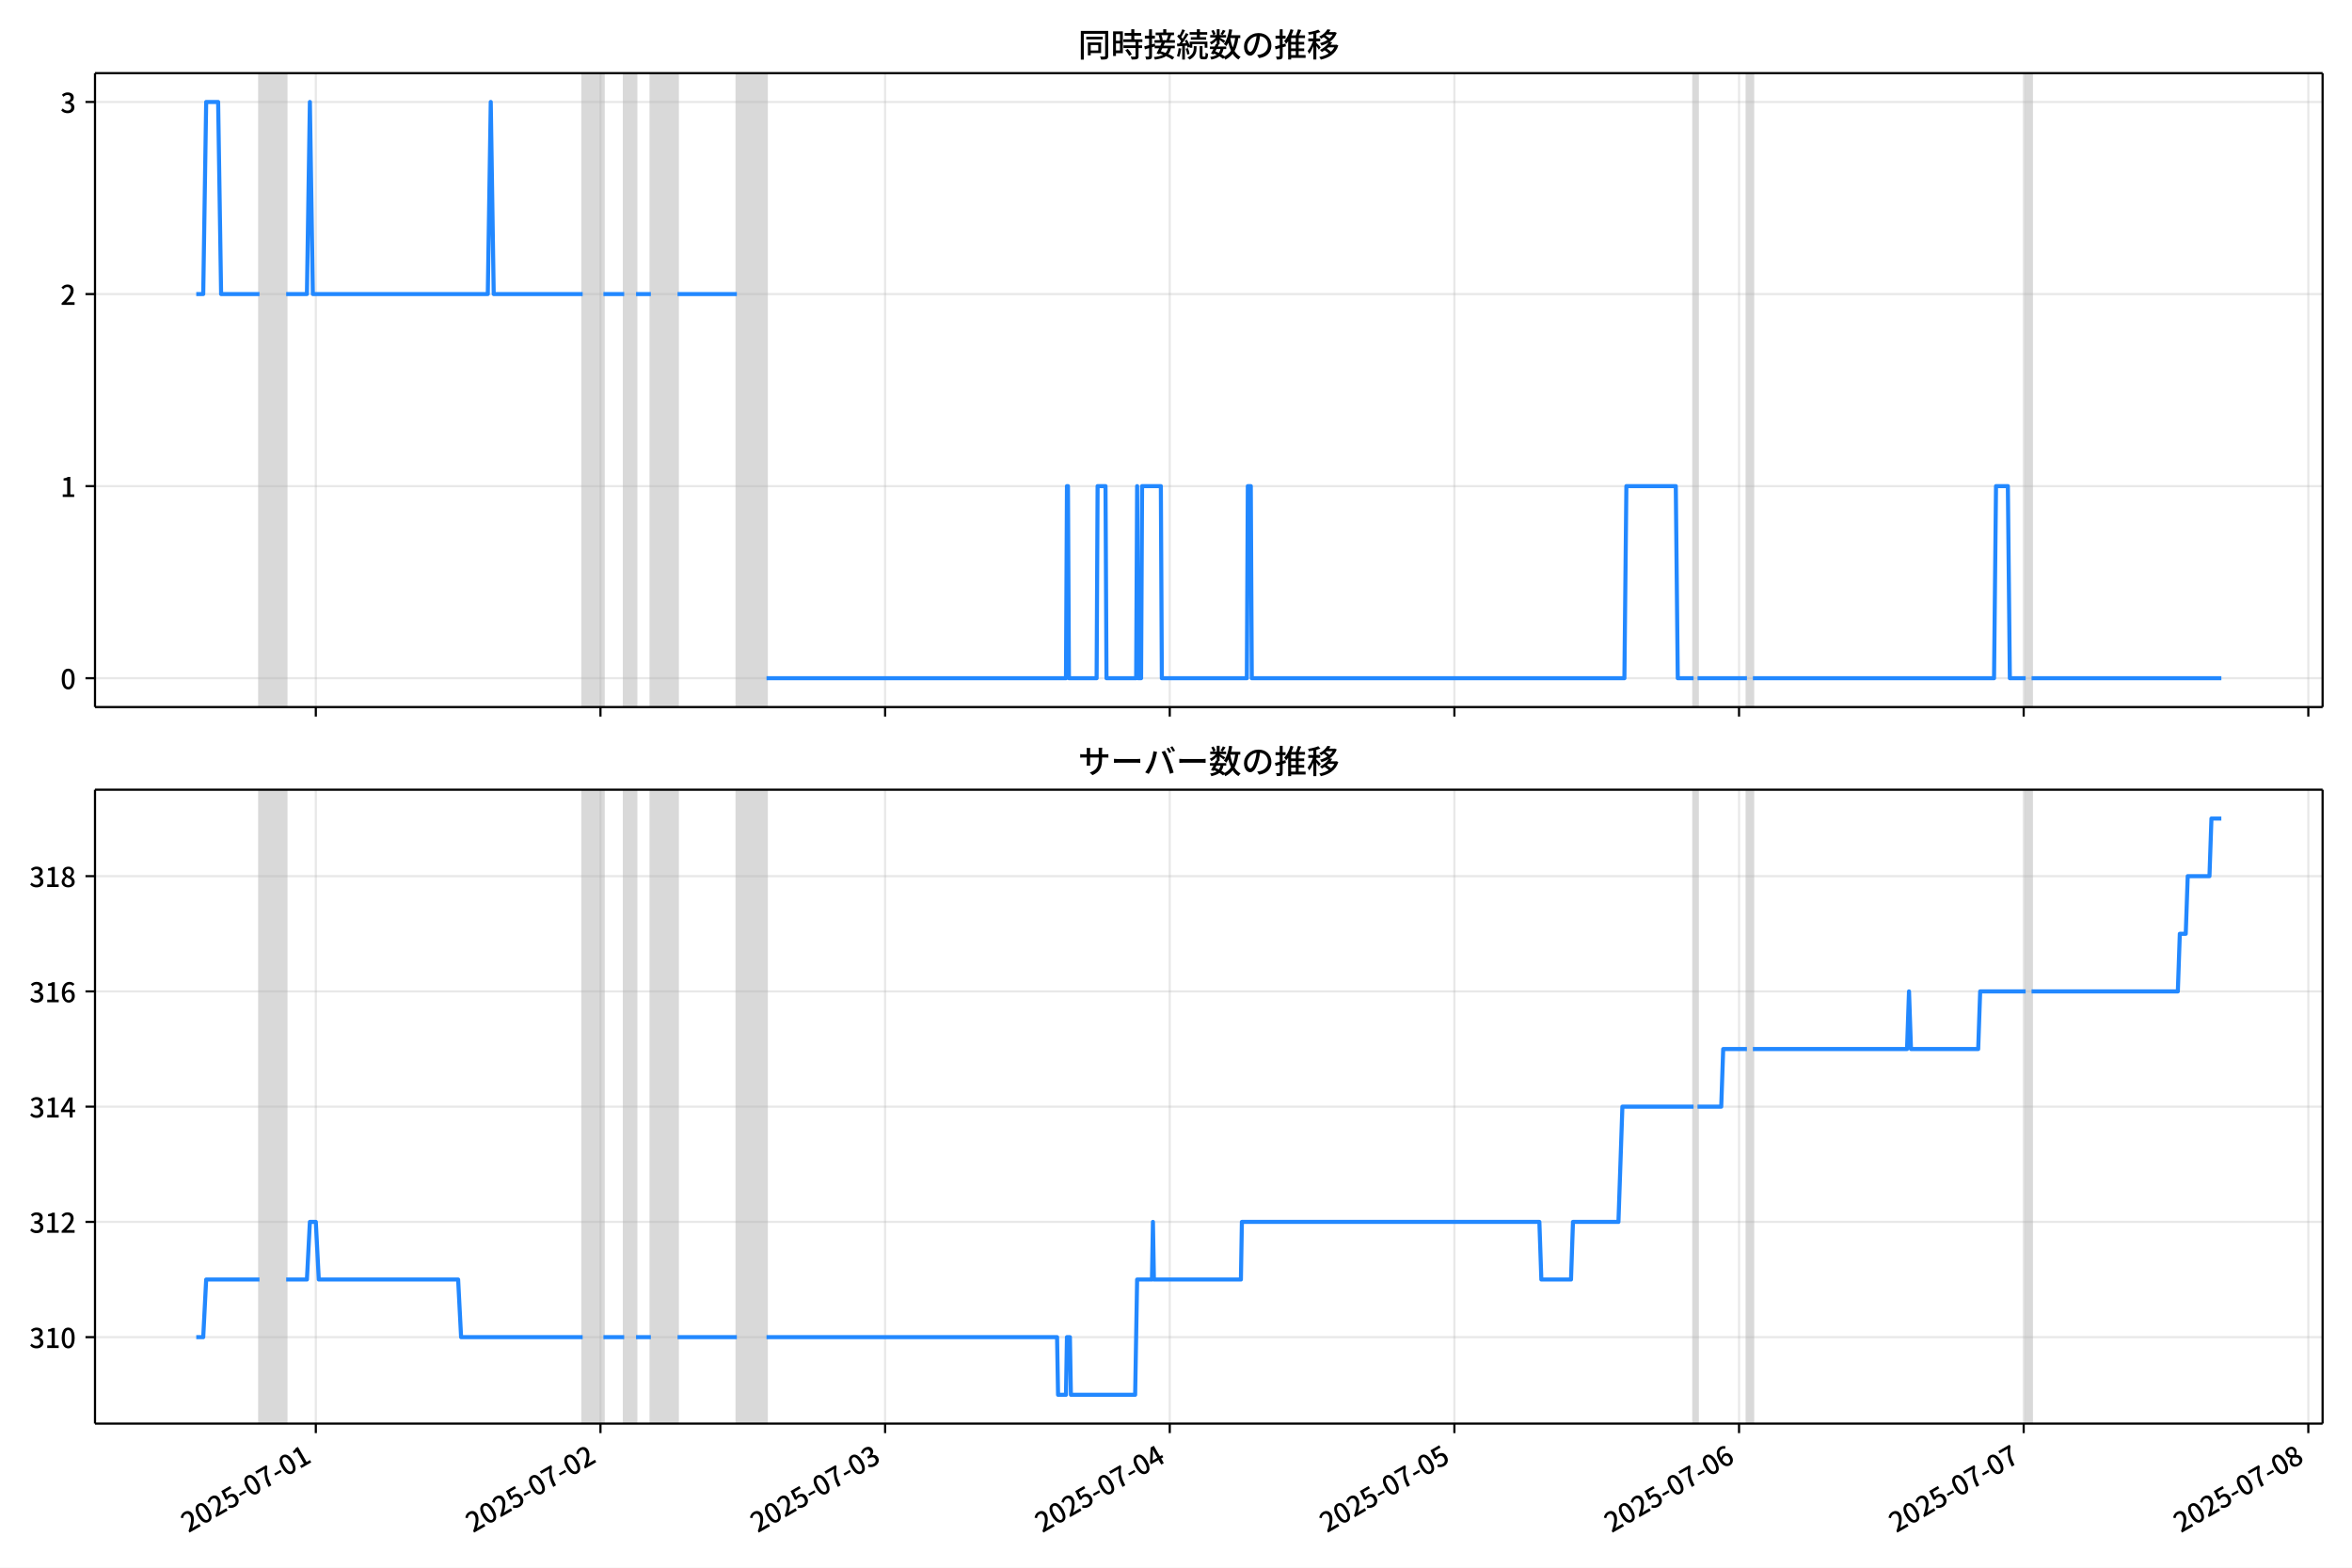
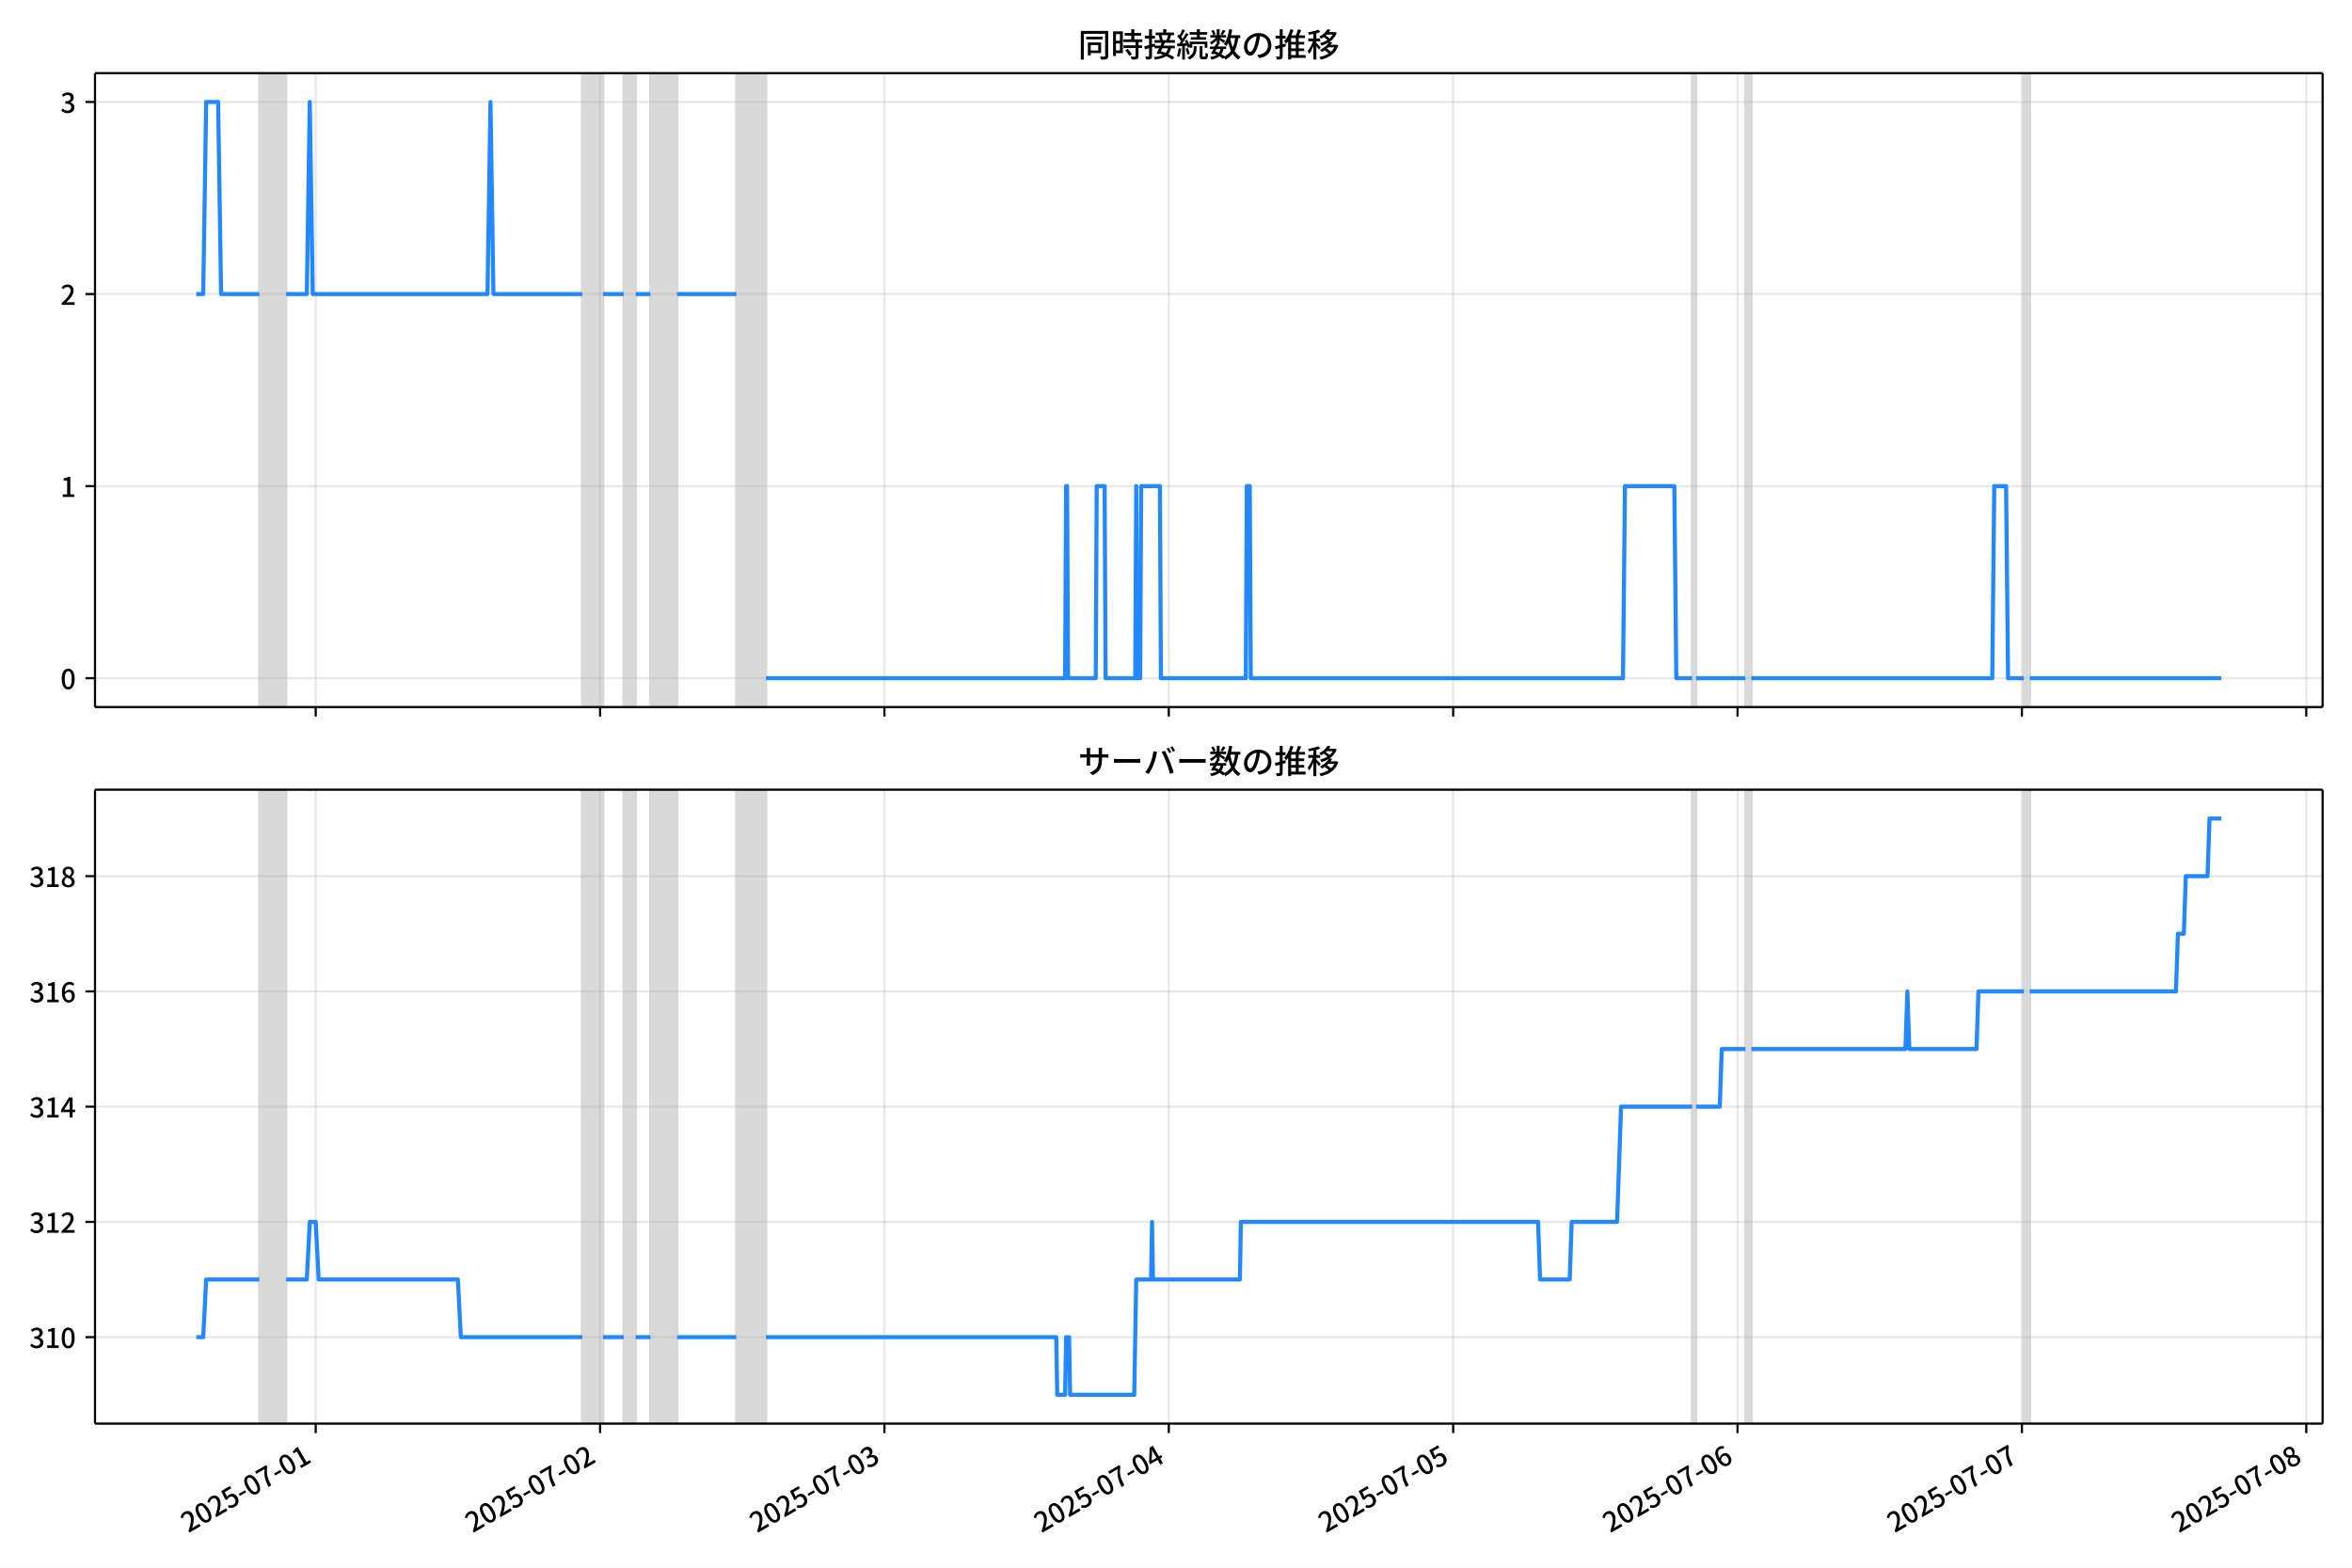
<svg xmlns="http://www.w3.org/2000/svg" xmlns:xlink="http://www.w3.org/1999/xlink" version="1.1" viewBox="0 0 864 576">
  <defs>
    <style type="text/css">*{stroke-linejoin: round; stroke-linecap: butt}</style>
  </defs>
  <g id="z">
    <g id="aa">
      <path d="m0 576h864v-576h-864z" fill="#fff" />
    </g>
    <g id="ab">
      <g id="ac">
        <path d="m34.9 259.78h818.3v-232.9h-818.3z" fill="#fff" />
      </g>
      <g id="ad">
-         <path d="m95.321 259.78h9.803v-232.9h-9.803z" clip-path="url(#c)" fill="#808080" opacity=".3" stroke="#808080" />
+         <path d="m95.298 259.78h9.793v-232.9h-9.793z" clip-path="url(#c)" fill="#808080" opacity=".3" stroke="#808080" />
      </g>
      <g id="ae">
-         <path d="m214.04 259.78h7.624v-232.9h-7.624z" clip-path="url(#c)" fill="#808080" opacity=".3" stroke="#808080" />
+         <path d="m213.9 259.78h7.617v-232.9h-7.617z" clip-path="url(#c)" fill="#808080" opacity=".3" stroke="#808080" />
      </g>
      <g id="af">
-         <path d="m229.29 259.78h4.357v-232.9h-4.357z" clip-path="url(#c)" fill="#808080" opacity=".3" stroke="#808080" />
+         <path d="m229.14 259.78h4.353v-232.9h-4.353z" clip-path="url(#c)" fill="#808080" opacity=".3" stroke="#808080" />
      </g>
      <g id="ag">
-         <path d="m239.09 259.78h9.803v-232.9h-9.803z" clip-path="url(#c)" fill="#808080" opacity=".3" stroke="#808080" />
+         <path d="m238.93 259.78h9.793v-232.9h-9.793z" clip-path="url(#c)" fill="#808080" opacity=".3" stroke="#808080" />
      </g>
      <g id="ah">
-         <path d="m270.68 259.78h10.892v-232.9h-10.892z" clip-path="url(#c)" fill="#808080" opacity=".3" stroke="#808080" />
+         <path d="m270.49 259.78h10.881v-232.9h-10.881z" clip-path="url(#c)" fill="#808080" opacity=".3" stroke="#808080" />
      </g>
      <g id="ai">
-         <path d="m622.13 259.78h1.452v-232.9h-1.452z" clip-path="url(#c)" fill="#808080" opacity=".3" stroke="#808080" />
+         <path d="m621.59 259.78h1.451v-232.9h-1.451z" clip-path="url(#c)" fill="#808080" opacity=".3" stroke="#808080" />
      </g>
      <g id="aj">
-         <path d="m641.73 259.78h2.178v-232.9h-2.178z" clip-path="url(#c)" fill="#808080" opacity=".3" stroke="#808080" />
+         <path d="m641.18 259.78h2.176v-232.9h-2.176z" clip-path="url(#c)" fill="#808080" opacity=".3" stroke="#808080" />
      </g>
      <g id="ak">
-         <path d="m744.12 259.78h2.178v-232.9h-2.178z" clip-path="url(#c)" fill="#808080" opacity=".3" stroke="#808080" />
+         <path d="m743.46 259.78h2.176v-232.9h-2.176z" clip-path="url(#c)" fill="#808080" opacity=".3" stroke="#808080" />
      </g>
      <g id="al">
        <g id="am">
          <g id="an">
-             <path d="m116.02 259.78v-232.9" clip-path="url(#c)" fill="none" stroke="#b0b0b0" stroke-linecap="square" stroke-opacity=".3" stroke-width=".8" />
+             <path d="m115.97 259.78v-232.9" clip-path="url(#c)" fill="none" stroke="#b0b0b0" stroke-linecap="square" stroke-opacity=".3" stroke-width=".8" />
          </g>
          <g id="ao">
            <defs>
              <path id="e" d="m0 0v3.5" stroke="#000" stroke-width=".8" />
            </defs>
-             <use x="116.015" y="259.778" stroke="#000000" stroke-width=".8" xlink:href="#e" />
+             <use x="115.973" y="259.778" stroke="#000000" stroke-width=".8" xlink:href="#e" />
          </g>
        </g>
        <g id="ap">
          <g id="aq">
-             <path d="m220.58 259.78v-232.9" clip-path="url(#c)" fill="none" stroke="#b0b0b0" stroke-linecap="square" stroke-opacity=".3" stroke-width=".8" />
+             <path d="m220.43 259.78v-232.9" clip-path="url(#c)" fill="none" stroke="#b0b0b0" stroke-linecap="square" stroke-opacity=".3" stroke-width=".8" />
          </g>
          <g id="ar">
-             <use x="220.578" y="259.778" stroke="#000000" stroke-width=".8" xlink:href="#e" />
+             <use x="220.433" y="259.778" stroke="#000000" stroke-width=".8" xlink:href="#e" />
          </g>
        </g>
        <g id="as">
          <g id="at">
-             <path d="m325.14 259.78v-232.9" clip-path="url(#c)" fill="none" stroke="#b0b0b0" stroke-linecap="square" stroke-opacity=".3" stroke-width=".8" />
+             <path d="m324.89 259.78v-232.9" clip-path="url(#c)" fill="none" stroke="#b0b0b0" stroke-linecap="square" stroke-opacity=".3" stroke-width=".8" />
          </g>
          <g id="au">
-             <use x="325.141" y="259.778" stroke="#000000" stroke-width=".8" xlink:href="#e" />
+             <use x="324.894" y="259.778" stroke="#000000" stroke-width=".8" xlink:href="#e" />
          </g>
        </g>
        <g id="av">
          <g id="aw">
-             <path d="m429.7 259.78v-232.9" clip-path="url(#c)" fill="none" stroke="#b0b0b0" stroke-linecap="square" stroke-opacity=".3" stroke-width=".8" />
+             <path d="m429.35 259.78v-232.9" clip-path="url(#c)" fill="none" stroke="#b0b0b0" stroke-linecap="square" stroke-opacity=".3" stroke-width=".8" />
          </g>
          <g id="ax">
-             <use x="429.703" y="259.778" stroke="#000000" stroke-width=".8" xlink:href="#e" />
+             <use x="429.355" y="259.778" stroke="#000000" stroke-width=".8" xlink:href="#e" />
          </g>
        </g>
        <g id="ay">
          <g id="az">
-             <path d="m534.27 259.78v-232.9" clip-path="url(#c)" fill="none" stroke="#b0b0b0" stroke-linecap="square" stroke-opacity=".3" stroke-width=".8" />
+             <path d="m533.82 259.78v-232.9" clip-path="url(#c)" fill="none" stroke="#b0b0b0" stroke-linecap="square" stroke-opacity=".3" stroke-width=".8" />
          </g>
          <g id="ba">
-             <use x="534.266" y="259.778" stroke="#000000" stroke-width=".8" xlink:href="#e" />
+             <use x="533.815" y="259.778" stroke="#000000" stroke-width=".8" xlink:href="#e" />
          </g>
        </g>
        <g id="bb">
          <g id="bc">
-             <path d="m638.83 259.78v-232.9" clip-path="url(#c)" fill="none" stroke="#b0b0b0" stroke-linecap="square" stroke-opacity=".3" stroke-width=".8" />
+             <path d="m638.28 259.78v-232.9" clip-path="url(#c)" fill="none" stroke="#b0b0b0" stroke-linecap="square" stroke-opacity=".3" stroke-width=".8" />
          </g>
          <g id="bd">
-             <use x="638.829" y="259.778" stroke="#000000" stroke-width=".8" xlink:href="#e" />
+             <use x="638.276" y="259.778" stroke="#000000" stroke-width=".8" xlink:href="#e" />
          </g>
        </g>
        <g id="be">
          <g id="bf">
-             <path d="m743.39 259.78v-232.9" clip-path="url(#c)" fill="none" stroke="#b0b0b0" stroke-linecap="square" stroke-opacity=".3" stroke-width=".8" />
+             <path d="m742.74 259.78v-232.9" clip-path="url(#c)" fill="none" stroke="#b0b0b0" stroke-linecap="square" stroke-opacity=".3" stroke-width=".8" />
          </g>
          <g id="bg">
-             <use x="743.392" y="259.778" stroke="#000000" stroke-width=".8" xlink:href="#e" />
+             <use x="742.737" y="259.778" stroke="#000000" stroke-width=".8" xlink:href="#e" />
          </g>
        </g>
        <g id="bh">
          <g id="bi">
-             <path d="m847.95 259.78v-232.9" clip-path="url(#c)" fill="none" stroke="#b0b0b0" stroke-linecap="square" stroke-opacity=".3" stroke-width=".8" />
+             <path d="m847.2 259.78v-232.9" clip-path="url(#c)" fill="none" stroke="#b0b0b0" stroke-linecap="square" stroke-opacity=".3" stroke-width=".8" />
          </g>
          <g id="bj">
-             <use x="847.954" y="259.778" stroke="#000000" stroke-width=".8" xlink:href="#e" />
+             <use x="847.198" y="259.778" stroke="#000000" stroke-width=".8" xlink:href="#e" />
          </g>
        </g>
      </g>
      <g id="bk">
        <g id="bl">
          <g id="bm">
            <path d="m34.9 249.19h818.3" clip-path="url(#c)" fill="none" stroke="#b0b0b0" stroke-linecap="square" stroke-opacity=".3" stroke-width=".8" />
          </g>
          <g id="bn">
            <defs>
              <path id="g" d="m0 0h-3.5" stroke="#000" stroke-width=".8" />
            </defs>
            <use x="34.9" y="249.191" stroke="#000000" stroke-width=".8" xlink:href="#g" />
          </g>
          <g id="bo">
            <g transform="translate(22.2 253.18) scale(.1 -.1)">
              <defs>
                <path id="a" transform="scale(.015625)" d="m1830-90q-460 0-806 275-346 276-535 823-188 547-188 1366 0 820 188 1357 189 538 535 803 346 266 806 266 461 0 800-269 340-269 528-803 189-534 189-1354 0-819-189-1366-188-547-528-823-339-275-800-275zm0 589q237 0 422 185 186 186 288 599 103 413 103 1091 0 679-103 1082-102 403-288 582-185 180-422 180-236 0-422-180-186-179-292-582-105-403-105-1082 0-678 105-1091 106-413 292-599 186-185 422-185z" />
              </defs>
              <use xlink:href="#a" />
            </g>
          </g>
        </g>
        <g id="bp">
          <g id="bq">
            <path d="m34.9 178.62h818.3" clip-path="url(#c)" fill="none" stroke="#b0b0b0" stroke-linecap="square" stroke-opacity=".3" stroke-width=".8" />
          </g>
          <g id="br">
            <use x="34.9" y="178.616" stroke="#000000" stroke-width=".8" xlink:href="#g" />
          </g>
          <g id="bs">
            <g transform="translate(22.2 182.6) scale(.1 -.1)">
              <defs>
                <path id="k" transform="scale(.015625)" d="m544 0v608h1037v3277h-845v467q333 58 579 147 247 90 451 218h557v-4109h915v-608h-2694z" />
              </defs>
              <use xlink:href="#k" />
            </g>
          </g>
        </g>
        <g id="bt">
          <g id="bu">
            <path d="m34.9 108.04h818.3" clip-path="url(#c)" fill="none" stroke="#b0b0b0" stroke-linecap="square" stroke-opacity=".3" stroke-width=".8" />
          </g>
          <g id="bv">
            <use x="34.9" y="108.041" stroke="#000000" stroke-width=".8" xlink:href="#g" />
          </g>
          <g id="bw">
            <g transform="translate(22.2 112.03) scale(.1 -.1)">
              <defs>
                <path id="d" transform="scale(.015625)" d="m282 0v429q697 621 1164 1136 468 515 701 956 234 442 234 826 0 256-87 451-86 196-262 301-176 106-445 106-275 0-506-151-230-150-422-368l-416 410q301 333 637 518 336 186 803 186 429 0 749-176t496-493 176-745q0-455-224-919t-615-935q-390-470-889-950 186 20 394 36t374 16h1184v-634h-3046z" />
              </defs>
              <use xlink:href="#d" />
            </g>
          </g>
        </g>
        <g id="bx">
          <g id="by">
            <path d="m34.9 37.466h818.3" clip-path="url(#c)" fill="none" stroke="#b0b0b0" stroke-linecap="square" stroke-opacity=".3" stroke-width=".8" />
          </g>
          <g id="bz">
            <use x="34.9" y="37.466" stroke="#000000" stroke-width=".8" xlink:href="#g" />
          </g>
          <g id="ca">
            <g transform="translate(22.2 41.451) scale(.1 -.1)">
              <defs>
                <path id="j" transform="scale(.015625)" d="m1715-90q-371 0-656 90t-503 240q-217 150-377 323l359 474q211-205 479-359 269-153 634-153 269 0 467 92 199 93 311 266t112 423q0 256-125 451t-429 300q-304 106-835 106v551q467 0 732 105 266 106 384 291 119 186 119 423 0 307-192 489-192 183-531 183-269 0-503-119-233-118-438-316l-384 460q282 256 614 413 333 157 737 157 422 0 748-144 327-144 512-413 186-269 186-659 0-403-221-685-221-281-592-422v-26q269-70 490-227t349-400 128-557q0-422-215-726-214-304-573-468-358-163-787-163z" />
              </defs>
              <use xlink:href="#j" />
            </g>
          </g>
        </g>
      </g>
      <g id="cb">
-         <path d="m72.095 108.04h2.557l1.087-70.575h4.393l1.092 70.575h14.097m9.803 0h7.624l1.089-70.575 1.089 70.575h64.262l1.089-70.575 1.089 70.575h32.676m7.624 0h7.624m4.357 0h5.446m9.803 0h21.784m10.892 141.15h110.01l.363-70.575h.363l.363 70.575h10.166l.363-70.575h2.905l.363 70.575h10.892l.363-70.575.363 70.575h1.089l.363-70.575h6.898l.363 70.575h31.224l.363-70.575h1.089l.363 70.575h136.88l.726-70.575h18.153l.726 70.575h5.809m1.452 0h18.153m2.178 0h88.588l.726-70.575h4.357l.726 70.575h5.809m2.178 0h69.708v0" clip-path="url(#c)" fill="none" stroke="#28f" stroke-linecap="square" stroke-width="1.5" />
+         <path d="m72.095 108.04h2.555l1.086-70.575h4.389l1.091 70.575h14.083m9.793 0h7.617l1.088-70.575 1.088 70.575h64.2l1.088-70.575 1.088 70.575h32.644m7.617 0h7.617m4.353 0h5.441m9.793 0h21.763m10.881 141.15h109.9l.363-70.575h.363l.363 70.575h10.156l.363-70.575h2.902l.363 70.575h10.881l.363-70.575.363 70.575h1.088l.363-70.575h6.891l.363 70.575h31.193l.363-70.575h1.088l.363 70.575h136.74l.725-70.575h18.136l.725 70.575h5.803m1.451 0h18.136m2.176 0h88.501l.725-70.575h4.353l.725 70.575h5.803m2.176 0h70.366v0" clip-path="url(#c)" fill="none" stroke="#28f" stroke-linecap="square" stroke-width="1.5" />
      </g>
      <g id="cc">
        <path d="m34.9 259.78v-232.9" fill="none" stroke="#000" stroke-linecap="square" stroke-width=".8" />
      </g>
      <g id="cd">
        <path d="m853.2 259.78v-232.9" fill="none" stroke="#000" stroke-linecap="square" stroke-width=".8" />
      </g>
      <g id="ce">
        <path d="m34.9 259.78h818.3" fill="none" stroke="#000" stroke-linecap="square" stroke-width=".8" />
      </g>
      <g id="cf">
        <path d="m34.9 26.88h818.3" fill="none" stroke="#000" stroke-linecap="square" stroke-width=".8" />
      </g>
      <g id="cg">
        <g transform="translate(396.05 20.88) scale(.12 -.12)">
          <defs>
            <path id="w" transform="scale(.015625)" d="m1587 3936h3232v-518h-3232v518zm320-1114h557v-2534h-557v2534zm301 0h2291v-2086h-2291v512h1734v1069h-1734v505zm-1683 2260h5113v-570h-4524v-5056h-589v5626zm4768 0h595v-4896q0-250-67-397t-227-218q-160-77-426-96t-675-19q-13 83-45 192t-77 218q-45 108-89 185 281-13 527-13 247 0 330 0 83 7 118 42 36 35 36 112v4890z" />
            <path id="u" transform="scale(.015625)" d="m2714 4672h3238v-525h-3238v525zm-244-1235h3712v-538h-3712v538zm20-1184h3635v-531h-3635v531zm1523 3155h595v-2310h-595v2310zm832-2451h589v-2823q0-230-61-364-61-135-227-199-167-70-423-86t-633-16q-20 121-78 285-57 163-121 284 275-6 509-9t310-3q77 6 106 28 29 23 29 93v2810zm-2023-1677 487 282q153-160 313-352t294-381q135-189 206-343l-519-313q-64 153-189 348-124 196-278 394-154 199-314 365zm-2086 3718h1619v-4281h-1619v544h1056v3187h-1056v550zm32-1843h1293v-537h-1293v537zm-320 1843h563v-4832h-563v4832z" />
            <path id="v" transform="scale(.015625)" d="m3866 5408h614v-870h-614v870zm-1479-653h3597v-518h-3597v518zm-230-1485h4e3v-518h-4e3v518zm825 922 519 102q64-160 121-342 58-182 96-352 39-170 45-304l-544-128q-6 134-42 313-35 180-83 365-48 186-112 346zm1856 109 589-71q-96-275-202-557-105-281-195-486l-518 77q58 147 122 329 64 183 118 372t86 336zm-2643-2106h3943v-518h-3943v518zm1408 685 602-115q-167-371-362-784t-390-797-362-685l-525 179q160 288 346 666t368 784 323 752zm-659-2157 358 403q352-102 733-240 381-137 752-304 371-166 697-336 327-169 558-329l-384-461q-218 160-532 336-313 176-685 345-371 170-755 323-384 154-742 263zm1894 1114 583-71q-122-550-353-944-230-393-604-662t-922-435q-547-167-1296-269-25 128-93 269-67 141-137 230 678 64 1168 192t819 349q330 221 531 550 202 330 304 791zm-4684 217q396 90 953 240 557 151 1120 311l77-544q-525-154-1053-311-528-156-963-284l-134 588zm121 2093h1965v-563h-1965v563zm819 1248h576v-5229q0-236-51-374t-192-208q-141-77-355-99-214-23-541-16-13 115-64 288t-109 294q205-6 381-6t234 0q64 0 92 28 29 29 29 93v5229z" />
            <path id="t" transform="scale(.015625)" d="m4058 5408h595v-1798h-595v1798zm-1415-563h3443v-499h-3443v499zm231-992h3008v-499h-3008v499zm-224-877h3475v-1203h-531v729h-2432v-729h-512v1203zm1964-877h551v-1881q0-122 22-157 23-35 106-35 25 0 92 0 68 0 135 0t99 0q51 0 83 54t45 224 19 515q90-70 234-131t259-93q-19-429-83-662-64-234-183-326-118-93-316-93-39 0-103 0t-134 0-138 0q-67 0-99 0-237 0-365 64t-176 218q-48 153-48 422v1881zm-1164-6h550v-455q0-243-48-528-48-284-186-579-137-294-409-572-272-279-727-503-70 90-192 208-121 118-230 195 416 205 665 438 250 234 371 474 122 240 164 467 42 228 42 413v442zm-2240 3309 524-192q-121-244-259-503-137-259-275-496t-259-416l-410 173q122 186 246 438 125 253 240 515 116 263 193 481zm716-743 500-230q-224-359-496-756-272-396-548-764-275-368-518-650l-358 205q179 211 377 483 199 272 387 569 189 298 358 592 170 295 298 551zm-1721-665 307 403q166-154 339-340 173-185 320-364t224-327l-326-460q-77 160-218 348-141 189-314 384-172 196-332 356zm1485-832 435 179q128-211 249-458 122-246 215-474 93-227 137-412l-473-211q-32 185-119 422-86 237-201 486-115 250-243 468zm-1530-583q422 26 998 54 576 29 1184 68l7-499q-570-45-1127-84-556-38-992-70l-70 531zm1702-992 436 135q121-276 214-596t118-556l-454-148q-26 237-112 563-86 327-202 602zm-1363 109 499-83q-57-455-163-897-105-441-253-748-51 32-134 73-83 42-170 83-86 42-144 62 148 294 234 697t131 813zm691 627h525v-2861h-525v2861z" />
            <path id="m" transform="scale(.015625)" d="m224 2022h3187v-499h-3187v499zm51 2247h3111v-487h-3111v487zm1127-1735 563-121q-154-320-333-672t-352-679q-173-326-326-582l-532 173q148 243 324 566t345 669q170 346 311 646zm934-832 563-64q-89-480-262-838t-461-614-701-432-976-298q-25 128-99 269t-157 237q659 102 1085 303 426 202 666 554t342 883zm422 3597 519-211q-147-218-298-436-150-217-278-377l-403 186q121 173 252 413 132 240 208 425zm-1203 109h563v-2957h-563v2957zm-1075-320 448 186q134-192 246-420 112-227 157-393l-467-211q-38 172-147 406t-237 432zm1094-1050 397-236q-160-263-400-529-240-265-519-489-278-224-553-378-51 103-141 237-89 135-179 218 269 109 534 294 266 186 493 416 228 231 368 467zm487-204q83-45 246-145 163-99 352-211t346-211 221-150l-327-423q-83 77-230 198-147 122-317 253-170 132-327 250-156 119-259 189l295 250zm1798 396h2311v-556h-2311v556zm115 1178 615-90q-103-640-263-1235t-384-1101q-224-505-512-889-44 57-134 134t-186 157-166 125q275 339 473 796 199 458 340 995 141 538 217 1108zm1223-1510 614-58q-147-1101-445-1940-297-838-813-1443-515-604-1321-1014-26 71-90 177-64 105-134 208-70 102-128 159 742 346 1212 880 471 535 730 1290 260 755 375 1741zm-1005-135q134-851 387-1597 253-745 659-1305 407-560 1002-874-70-57-154-150-83-93-154-189-70-96-121-179-633 371-1056 988-422 618-688 1434-265 816-425 1783l550 89zm-3309-3065 327 416q377-148 754-330 378-182 701-378 324-195 548-368l-416-435q-211 179-519 378-307 198-666 383-358 186-729 334z" />
            <path id="s" transform="scale(.015625)" d="m3686 4378q-64-493-163-1041-99-547-265-1084-192-653-432-1104t-522-688-595-237q-320 0-596 221-275 221-448 621-172 400-172 931 0 537 220 1017 221 480 611 851 391 372 909 583 519 211 1121 211 576 0 1040-186 464-185 793-515 330-329 502-771 173-441 173-941 0-672-278-1194-278-521-816-851-538-329-1318-444l-378 601q166 20 307 42t263 48q307 70 585 217 279 148 496 375 218 227 342 534 125 308 125 692t-122 713q-121 330-358 573-236 243-582 380-346 138-781 138-525 0-935-186-409-185-694-489-284-304-432-656-147-352-147-678 0-365 89-605 90-240 224-355 135-115 276-115t288 144 297 457q151 314 298 800 147 461 246 982 100 522 145 1021l684-12z" />
            <path id="n" transform="scale(.015625)" d="m2995 2925h2893v-519h-2893v519zm0-1280h2893v-519h-2893v519zm-64-1299h3232v-557h-3232v557zm1312 3577h563v-3763h-563v3763zm429 1466 634-141q-154-390-340-794-185-403-339-684l-512 140q103 199 208 458 106 259 195 528 90 269 154 493zm-1472 25 582-147q-153-518-371-1018-217-499-483-931t-573-758q-38 64-109 160-70 96-147 198-77 103-141 160 416 416 733 1034t509 1302zm128-1203h2720v-537h-2720v-4205h-582v4422l313 320h269zm-3174-2157q396 90 953 240 557 151 1120 311l77-544q-525-154-1053-311-528-156-963-284l-134 588zm121 2093h1965v-563h-1965v563zm819 1248h576v-5229q0-236-51-374t-192-208q-141-77-355-99-214-23-541-16-13 115-64 288t-109 294q205-6 381-6t234 0q64 0 92 28 29 29 29 93v5229z" />
            <path id="l" transform="scale(.015625)" d="m4051 5402 595-109q-281-493-729-941t-1107-806q-39 64-106 144t-141 153q-73 74-137 119 608 288 1011 678t614 762zm-77-557h1511v-493h-1863l352 493zm1293 0h109l109 25 384-179q-192-505-496-905t-695-701q-390-301-845-519-454-217-947-358-44 109-137 253t-176 227q448 109 867 294 419 186 777 445 359 259 631 592t419 730v96zm-1990-954 377 307q167-96 336-218 170-121 320-249 151-128 247-237l-397-332q-90 108-237 236t-317 259q-169 132-329 234zm1107-934 595-109q-307-538-803-1031-496-492-1232-876-38 64-102 144t-138 156q-74 77-138 116 455 217 807 483t604 554q253 288 407 563zm-90-589h1460v-506h-1818l358 506zm1268 0h121l109 26 384-167q-192-614-531-1075t-787-794q-448-332-983-553-534-221-1129-355-45 115-132 269-86 153-176 249 551 96 1043 285 493 189 903 473 410 285 714 669t464 883v90zm-2132-1056 410 339q186-102 384-237 198-134 371-275t282-269l-435-371q-103 128-270 272-166 144-361 288t-381 253zm-2150 3533h589v-5376h-589v5376zm-992-1242h2336v-569h-2336v569zm1024-224 365-160q-96-339-231-707-134-368-291-727-157-358-336-672-179-313-365-537-44 128-134 291t-160 272q173 192 339 457 167 266 323 570 157 304 282 618t208 595zm941 1946 416-467q-314-122-695-221-380-99-784-173-403-74-780-131-20 102-71 236-51 135-102 231 358 58 732 138 375 80 711 179t573 208zm-397-2579q58-45 179-170 122-125 266-266 144-140 259-265t160-183l-352-473q-58 102-157 255-99 154-218 317-118 164-227 311-108 147-185 237l275 237z" />
          </defs>
          <use xlink:href="#w" />
          <use transform="translate(100)" xlink:href="#u" />
          <use transform="translate(200)" xlink:href="#v" />
          <use transform="translate(300)" xlink:href="#t" />
          <use transform="translate(400)" xlink:href="#m" />
          <use transform="translate(500)" xlink:href="#s" />
          <use transform="translate(600)" xlink:href="#n" />
          <use transform="translate(700)" xlink:href="#l" />
        </g>
      </g>
    </g>
    <g id="ch">
      <g id="ci">
        <path d="m34.9 523.06h818.3v-232.9h-818.3z" fill="#fff" />
      </g>
      <g id="cj">
-         <path d="m95.321 523.06h9.803v-232.9h-9.803z" clip-path="url(#b)" fill="#808080" opacity=".3" stroke="#808080" />
+         <path d="m95.298 523.06h9.793v-232.9h-9.793z" clip-path="url(#b)" fill="#808080" opacity=".3" stroke="#808080" />
      </g>
      <g id="ck">
-         <path d="m214.04 523.06h7.624v-232.9h-7.624z" clip-path="url(#b)" fill="#808080" opacity=".3" stroke="#808080" />
+         <path d="m213.9 523.06h7.617v-232.9h-7.617z" clip-path="url(#b)" fill="#808080" opacity=".3" stroke="#808080" />
      </g>
      <g id="cl">
-         <path d="m229.29 523.06h4.357v-232.9h-4.357z" clip-path="url(#b)" fill="#808080" opacity=".3" stroke="#808080" />
+         <path d="m229.14 523.06h4.353v-232.9h-4.353z" clip-path="url(#b)" fill="#808080" opacity=".3" stroke="#808080" />
      </g>
      <g id="cm">
-         <path d="m239.09 523.06h9.803v-232.9h-9.803z" clip-path="url(#b)" fill="#808080" opacity=".3" stroke="#808080" />
+         <path d="m238.93 523.06h9.793v-232.9h-9.793z" clip-path="url(#b)" fill="#808080" opacity=".3" stroke="#808080" />
      </g>
      <g id="cn">
-         <path d="m270.68 523.06h10.892v-232.9h-10.892z" clip-path="url(#b)" fill="#808080" opacity=".3" stroke="#808080" />
+         <path d="m270.49 523.06h10.881v-232.9h-10.881z" clip-path="url(#b)" fill="#808080" opacity=".3" stroke="#808080" />
      </g>
      <g id="co">
-         <path d="m622.13 523.06h1.452v-232.9h-1.452z" clip-path="url(#b)" fill="#808080" opacity=".3" stroke="#808080" />
+         <path d="m621.59 523.06h1.451v-232.9h-1.451z" clip-path="url(#b)" fill="#808080" opacity=".3" stroke="#808080" />
      </g>
      <g id="cp">
-         <path d="m641.73 523.06h2.178v-232.9h-2.178z" clip-path="url(#b)" fill="#808080" opacity=".3" stroke="#808080" />
+         <path d="m641.18 523.06h2.176v-232.9h-2.176z" clip-path="url(#b)" fill="#808080" opacity=".3" stroke="#808080" />
      </g>
      <g id="cq">
-         <path d="m744.12 523.06h2.178v-232.9h-2.178z" clip-path="url(#b)" fill="#808080" opacity=".3" stroke="#808080" />
+         <path d="m743.46 523.06h2.176v-232.9h-2.176z" clip-path="url(#b)" fill="#808080" opacity=".3" stroke="#808080" />
      </g>
      <g id="cr">
        <g id="cs">
          <g id="ct">
-             <path d="m116.02 523.06v-232.9" clip-path="url(#b)" fill="none" stroke="#b0b0b0" stroke-linecap="square" stroke-opacity=".3" stroke-width=".8" />
+             <path d="m115.97 523.06v-232.9" clip-path="url(#b)" fill="none" stroke="#b0b0b0" stroke-linecap="square" stroke-opacity=".3" stroke-width=".8" />
          </g>
          <g id="cu">
-             <use x="116.015" y="523.055" stroke="#000000" stroke-width=".8" xlink:href="#e" />
+             <use x="115.973" y="523.055" stroke="#000000" stroke-width=".8" xlink:href="#e" />
          </g>
          <g id="cv">
-             <g transform="translate(69.226 563.33) rotate(-30) scale(.1 -.1)">
+             <g transform="translate(69.183 563.33) rotate(-30) scale(.1 -.1)">
              <defs>
                <path id="i" transform="scale(.015625)" d="m1715-90q-365 0-653 90t-506 237q-217 147-383 307l352 480q134-134 294-246t361-183q202-70 452-70 262 0 473 118 212 119 333 346 122 227 122 541 0 460-247 716-246 256-649 256-224 0-384-64t-365-198l-365 237 141 2240h2387v-627h-1747l-109-1204q154 77 307 118 154 42 340 42 397 0 723-160t518-490q192-329 192-847 0-519-224-887t-586-560q-361-192-777-192z" />
                <path id="f" transform="scale(.015625)" d="m301 1536v544h1689v-544h-1689z" />
                <path id="h" transform="scale(.015625)" d="m1235 0q32 646 109 1187t224 1024 384 941 576 938h-2208v627h3027v-455q-409-512-665-989-256-476-397-969t-205-1053-90-1251h-755z" />
              </defs>
              <use xlink:href="#d" />
              <use transform="translate(57)" xlink:href="#a" />
              <use transform="translate(114)" xlink:href="#d" />
              <use transform="translate(171)" xlink:href="#i" />
              <use transform="translate(228)" xlink:href="#f" />
              <use transform="translate(263.7)" xlink:href="#a" />
              <use transform="translate(320.7)" xlink:href="#h" />
              <use transform="translate(377.7)" xlink:href="#f" />
              <use transform="translate(413.4)" xlink:href="#a" />
              <use transform="translate(470.4)" xlink:href="#k" />
            </g>
          </g>
        </g>
        <g id="cw">
          <g id="cx">
-             <path d="m220.58 523.06v-232.9" clip-path="url(#b)" fill="none" stroke="#b0b0b0" stroke-linecap="square" stroke-opacity=".3" stroke-width=".8" />
+             <path d="m220.43 523.06v-232.9" clip-path="url(#b)" fill="none" stroke="#b0b0b0" stroke-linecap="square" stroke-opacity=".3" stroke-width=".8" />
          </g>
          <g id="cy">
-             <use x="220.578" y="523.055" stroke="#000000" stroke-width=".8" xlink:href="#e" />
+             <use x="220.433" y="523.055" stroke="#000000" stroke-width=".8" xlink:href="#e" />
          </g>
          <g id="cz">
-             <g transform="translate(173.79 563.33) rotate(-30) scale(.1 -.1)">
+             <g transform="translate(173.64 563.33) rotate(-30) scale(.1 -.1)">
              <use xlink:href="#d" />
              <use transform="translate(57)" xlink:href="#a" />
              <use transform="translate(114)" xlink:href="#d" />
              <use transform="translate(171)" xlink:href="#i" />
              <use transform="translate(228)" xlink:href="#f" />
              <use transform="translate(263.7)" xlink:href="#a" />
              <use transform="translate(320.7)" xlink:href="#h" />
              <use transform="translate(377.7)" xlink:href="#f" />
              <use transform="translate(413.4)" xlink:href="#a" />
              <use transform="translate(470.4)" xlink:href="#d" />
            </g>
          </g>
        </g>
        <g id="da">
          <g id="db">
-             <path d="m325.14 523.06v-232.9" clip-path="url(#b)" fill="none" stroke="#b0b0b0" stroke-linecap="square" stroke-opacity=".3" stroke-width=".8" />
+             <path d="m324.89 523.06v-232.9" clip-path="url(#b)" fill="none" stroke="#b0b0b0" stroke-linecap="square" stroke-opacity=".3" stroke-width=".8" />
          </g>
          <g id="dc">
-             <use x="325.141" y="523.055" stroke="#000000" stroke-width=".8" xlink:href="#e" />
+             <use x="324.894" y="523.055" stroke="#000000" stroke-width=".8" xlink:href="#e" />
          </g>
          <g id="dd">
-             <g transform="translate(278.35 563.33) rotate(-30) scale(.1 -.1)">
+             <g transform="translate(278.1 563.33) rotate(-30) scale(.1 -.1)">
              <use xlink:href="#d" />
              <use transform="translate(57)" xlink:href="#a" />
              <use transform="translate(114)" xlink:href="#d" />
              <use transform="translate(171)" xlink:href="#i" />
              <use transform="translate(228)" xlink:href="#f" />
              <use transform="translate(263.7)" xlink:href="#a" />
              <use transform="translate(320.7)" xlink:href="#h" />
              <use transform="translate(377.7)" xlink:href="#f" />
              <use transform="translate(413.4)" xlink:href="#a" />
              <use transform="translate(470.4)" xlink:href="#j" />
            </g>
          </g>
        </g>
        <g id="de">
          <g id="df">
-             <path d="m429.7 523.06v-232.9" clip-path="url(#b)" fill="none" stroke="#b0b0b0" stroke-linecap="square" stroke-opacity=".3" stroke-width=".8" />
+             <path d="m429.35 523.06v-232.9" clip-path="url(#b)" fill="none" stroke="#b0b0b0" stroke-linecap="square" stroke-opacity=".3" stroke-width=".8" />
          </g>
          <g id="dg">
-             <use x="429.703" y="523.055" stroke="#000000" stroke-width=".8" xlink:href="#e" />
+             <use x="429.355" y="523.055" stroke="#000000" stroke-width=".8" xlink:href="#e" />
          </g>
          <g id="dh">
-             <g transform="translate(382.91 563.33) rotate(-30) scale(.1 -.1)">
+             <g transform="translate(382.57 563.33) rotate(-30) scale(.1 -.1)">
              <defs>
                <path id="q" transform="scale(.015625)" d="m2170 0v3072q0 192 12 457 13 266 20 458h-26q-90-179-183-365-92-185-195-364l-921-1415h2579v-576h-3328v493l1875 2957h858v-4717h-691z" />
              </defs>
              <use xlink:href="#d" />
              <use transform="translate(57)" xlink:href="#a" />
              <use transform="translate(114)" xlink:href="#d" />
              <use transform="translate(171)" xlink:href="#i" />
              <use transform="translate(228)" xlink:href="#f" />
              <use transform="translate(263.7)" xlink:href="#a" />
              <use transform="translate(320.7)" xlink:href="#h" />
              <use transform="translate(377.7)" xlink:href="#f" />
              <use transform="translate(413.4)" xlink:href="#a" />
              <use transform="translate(470.4)" xlink:href="#q" />
            </g>
          </g>
        </g>
        <g id="di">
          <g id="dj">
-             <path d="m534.27 523.06v-232.9" clip-path="url(#b)" fill="none" stroke="#b0b0b0" stroke-linecap="square" stroke-opacity=".3" stroke-width=".8" />
+             <path d="m533.82 523.06v-232.9" clip-path="url(#b)" fill="none" stroke="#b0b0b0" stroke-linecap="square" stroke-opacity=".3" stroke-width=".8" />
          </g>
          <g id="dk">
-             <use x="534.266" y="523.055" stroke="#000000" stroke-width=".8" xlink:href="#e" />
+             <use x="533.815" y="523.055" stroke="#000000" stroke-width=".8" xlink:href="#e" />
          </g>
          <g id="dl">
-             <g transform="translate(487.48 563.33) rotate(-30) scale(.1 -.1)">
+             <g transform="translate(487.03 563.33) rotate(-30) scale(.1 -.1)">
              <use xlink:href="#d" />
              <use transform="translate(57)" xlink:href="#a" />
              <use transform="translate(114)" xlink:href="#d" />
              <use transform="translate(171)" xlink:href="#i" />
              <use transform="translate(228)" xlink:href="#f" />
              <use transform="translate(263.7)" xlink:href="#a" />
              <use transform="translate(320.7)" xlink:href="#h" />
              <use transform="translate(377.7)" xlink:href="#f" />
              <use transform="translate(413.4)" xlink:href="#a" />
              <use transform="translate(470.4)" xlink:href="#i" />
            </g>
          </g>
        </g>
        <g id="dm">
          <g id="dn">
-             <path d="m638.83 523.06v-232.9" clip-path="url(#b)" fill="none" stroke="#b0b0b0" stroke-linecap="square" stroke-opacity=".3" stroke-width=".8" />
+             <path d="m638.28 523.06v-232.9" clip-path="url(#b)" fill="none" stroke="#b0b0b0" stroke-linecap="square" stroke-opacity=".3" stroke-width=".8" />
          </g>
          <g id="do">
-             <use x="638.829" y="523.055" stroke="#000000" stroke-width=".8" xlink:href="#e" />
+             <use x="638.276" y="523.055" stroke="#000000" stroke-width=".8" xlink:href="#e" />
          </g>
          <g id="dp">
-             <g transform="translate(592.04 563.33) rotate(-30) scale(.1 -.1)">
+             <g transform="translate(591.49 563.33) rotate(-30) scale(.1 -.1)">
              <defs>
                <path id="p" transform="scale(.015625)" d="m1971-90q-339 0-634 144-294 144-518 435-224 292-352 733-128 442-128 1044 0 678 147 1161 148 483 397 784 250 301 570 445t665 144q397 0 688-147 292-147 490-359l-403-448q-128 154-327 253-198 99-409 99-307 0-567-182-259-182-413-605-153-422-153-1145 0-608 115-1002t326-589q212-195 493-195 212 0 375 121 163 122 259 343t96 522q0 300-90 511-89 212-259 320-169 109-419 109-211 0-451-134t-458-461l-25 538q134 192 313 323t374 201q196 71 375 71 397 0 694-163 298-163 467-490 170-326 170-825 0-468-195-817-195-348-512-544-317-195-701-195z" />
              </defs>
              <use xlink:href="#d" />
              <use transform="translate(57)" xlink:href="#a" />
              <use transform="translate(114)" xlink:href="#d" />
              <use transform="translate(171)" xlink:href="#i" />
              <use transform="translate(228)" xlink:href="#f" />
              <use transform="translate(263.7)" xlink:href="#a" />
              <use transform="translate(320.7)" xlink:href="#h" />
              <use transform="translate(377.7)" xlink:href="#f" />
              <use transform="translate(413.4)" xlink:href="#a" />
              <use transform="translate(470.4)" xlink:href="#p" />
            </g>
          </g>
        </g>
        <g id="dq">
          <g id="dr">
-             <path d="m743.39 523.06v-232.9" clip-path="url(#b)" fill="none" stroke="#b0b0b0" stroke-linecap="square" stroke-opacity=".3" stroke-width=".8" />
+             <path d="m742.74 523.06v-232.9" clip-path="url(#b)" fill="none" stroke="#b0b0b0" stroke-linecap="square" stroke-opacity=".3" stroke-width=".8" />
          </g>
          <g id="ds">
-             <use x="743.392" y="523.055" stroke="#000000" stroke-width=".8" xlink:href="#e" />
+             <use x="742.737" y="523.055" stroke="#000000" stroke-width=".8" xlink:href="#e" />
          </g>
          <g id="dt">
-             <g transform="translate(696.6 563.33) rotate(-30) scale(.1 -.1)">
+             <g transform="translate(695.95 563.33) rotate(-30) scale(.1 -.1)">
              <use xlink:href="#d" />
              <use transform="translate(57)" xlink:href="#a" />
              <use transform="translate(114)" xlink:href="#d" />
              <use transform="translate(171)" xlink:href="#i" />
              <use transform="translate(228)" xlink:href="#f" />
              <use transform="translate(263.7)" xlink:href="#a" />
              <use transform="translate(320.7)" xlink:href="#h" />
              <use transform="translate(377.7)" xlink:href="#f" />
              <use transform="translate(413.4)" xlink:href="#a" />
              <use transform="translate(470.4)" xlink:href="#h" />
            </g>
          </g>
        </g>
        <g id="du">
          <g id="dv">
-             <path d="m847.95 523.06v-232.9" clip-path="url(#b)" fill="none" stroke="#b0b0b0" stroke-linecap="square" stroke-opacity=".3" stroke-width=".8" />
+             <path d="m847.2 523.06v-232.9" clip-path="url(#b)" fill="none" stroke="#b0b0b0" stroke-linecap="square" stroke-opacity=".3" stroke-width=".8" />
          </g>
          <g id="dw">
-             <use x="847.954" y="523.055" stroke="#000000" stroke-width=".8" xlink:href="#e" />
+             <use x="847.198" y="523.055" stroke="#000000" stroke-width=".8" xlink:href="#e" />
          </g>
          <g id="dx">
-             <g transform="translate(801.16 563.33) rotate(-30) scale(.1 -.1)">
+             <g transform="translate(800.41 563.33) rotate(-30) scale(.1 -.1)">
              <defs>
                <path id="o" transform="scale(.015625)" d="m1830-90q-441 0-787 163-345 164-547 448-202 285-202 650 0 314 122 557t314 419 403 291v32q-256 186-442 458-185 272-185 643 0 365 176 640t480 425q304 151 694 151 410 0 704-160t457-439q164-278 164-649 0-237-96-448t-234-381q-137-169-291-278v-32q218-115 397-285 179-169 288-406t109-557q0-346-189-628-189-281-532-448-342-166-803-166zm314 2708q205 198 310 419 106 221 106 464 0 211-83 384t-247 272q-163 99-393 99-288 0-480-183-192-182-192-502 0-256 134-429 135-172 359-294t486-230zm-294-2170q236 0 418 89 183 90 285 253 103 164 103 388 0 211-90 367-89 157-246 272-157 116-368 215t-454 195q-244-173-398-426-153-252-153-553 0-237 118-416 119-179 324-282 205-102 461-102z" />
              </defs>
              <use xlink:href="#d" />
              <use transform="translate(57)" xlink:href="#a" />
              <use transform="translate(114)" xlink:href="#d" />
              <use transform="translate(171)" xlink:href="#i" />
              <use transform="translate(228)" xlink:href="#f" />
              <use transform="translate(263.7)" xlink:href="#a" />
              <use transform="translate(320.7)" xlink:href="#h" />
              <use transform="translate(377.7)" xlink:href="#f" />
              <use transform="translate(413.4)" xlink:href="#a" />
              <use transform="translate(470.4)" xlink:href="#o" />
            </g>
          </g>
        </g>
      </g>
      <g id="dy">
        <g id="dz">
          <g id="ea">
            <path d="m34.9 491.3h818.3" clip-path="url(#b)" fill="none" stroke="#b0b0b0" stroke-linecap="square" stroke-opacity=".3" stroke-width=".8" />
          </g>
          <g id="eb">
            <use x="34.9" y="491.297" stroke="#000000" stroke-width=".8" xlink:href="#g" />
          </g>
          <g id="ec">
            <g transform="translate(10.8 495.28) scale(.1 -.1)">
              <use xlink:href="#j" />
              <use transform="translate(57)" xlink:href="#k" />
              <use transform="translate(114)" xlink:href="#a" />
            </g>
          </g>
        </g>
        <g id="ed">
          <g id="ee">
            <path d="m34.9 448.95h818.3" clip-path="url(#b)" fill="none" stroke="#b0b0b0" stroke-linecap="square" stroke-opacity=".3" stroke-width=".8" />
          </g>
          <g id="ef">
            <use x="34.9" y="448.952" stroke="#000000" stroke-width=".8" xlink:href="#g" />
          </g>
          <g id="eg">
            <g transform="translate(10.8 452.94) scale(.1 -.1)">
              <use xlink:href="#j" />
              <use transform="translate(57)" xlink:href="#k" />
              <use transform="translate(114)" xlink:href="#d" />
            </g>
          </g>
        </g>
        <g id="eh">
          <g id="ei">
            <path d="m34.9 406.61h818.3" clip-path="url(#b)" fill="none" stroke="#b0b0b0" stroke-linecap="square" stroke-opacity=".3" stroke-width=".8" />
          </g>
          <g id="ej">
            <use x="34.9" y="406.607" stroke="#000000" stroke-width=".8" xlink:href="#g" />
          </g>
          <g id="ek">
            <g transform="translate(10.8 410.59) scale(.1 -.1)">
              <use xlink:href="#j" />
              <use transform="translate(57)" xlink:href="#k" />
              <use transform="translate(114)" xlink:href="#q" />
            </g>
          </g>
        </g>
        <g id="el">
          <g id="em">
            <path d="m34.9 364.26h818.3" clip-path="url(#b)" fill="none" stroke="#b0b0b0" stroke-linecap="square" stroke-opacity=".3" stroke-width=".8" />
          </g>
          <g id="en">
            <use x="34.9" y="364.262" stroke="#000000" stroke-width=".8" xlink:href="#g" />
          </g>
          <g id="eo">
            <g transform="translate(10.8 368.25) scale(.1 -.1)">
              <use xlink:href="#j" />
              <use transform="translate(57)" xlink:href="#k" />
              <use transform="translate(114)" xlink:href="#p" />
            </g>
          </g>
        </g>
        <g id="ep">
          <g id="eq">
            <path d="m34.9 321.92h818.3" clip-path="url(#b)" fill="none" stroke="#b0b0b0" stroke-linecap="square" stroke-opacity=".3" stroke-width=".8" />
          </g>
          <g id="er">
            <use x="34.9" y="321.917" stroke="#000000" stroke-width=".8" xlink:href="#g" />
          </g>
          <g id="es">
            <g transform="translate(10.8 325.9) scale(.1 -.1)">
              <use xlink:href="#j" />
              <use transform="translate(57)" xlink:href="#k" />
              <use transform="translate(114)" xlink:href="#o" />
            </g>
          </g>
        </g>
      </g>
      <g id="et">
-         <path d="m72.095 491.3h2.557l1.087-21.173h19.581m9.803 0h7.624l1.089-21.173h2.178l1.089 21.173h51.192l1.089 21.173h44.657m7.624 0h7.624m4.357 0h5.446m9.803 0h21.784m10.892 0h106.74l.363 21.173h2.905l.363-21.173h1.089l.363 21.173h23.599l.726-42.345h5.446l.363-21.173.363 21.173h31.95l.363-21.173h109.28l.726 21.173h10.892l.726-21.173h16.701l1.452-42.345h26.141m1.452 0h8.714l.726-21.173h8.714m2.178 0h56.638l.726-21.173.726 21.173h24.688l.726-21.173h16.701m2.178 0h53.734l.726-21.173h2.178l.726-21.173h7.987l.726-21.173h3.631v0" clip-path="url(#b)" fill="none" stroke="#28f" stroke-linecap="square" stroke-width="1.5" />
+         <path d="m72.095 491.3h2.555l1.086-21.173h19.562m9.793 0h7.617l1.088-21.173h2.176l1.088 21.173h51.142l1.088 21.173h44.613m7.617 0h7.617m4.353 0h5.441m9.793 0h21.763m10.881 0h106.64l.363 21.173h2.902l.363-21.173h1.088l.363 21.173h23.576l.725-42.345h5.441l.363-21.173.363 21.173h31.919l.363-21.173h109.18l.725 21.173h10.881l.725-21.173h16.685l1.451-42.345h26.115m1.451 0h8.705l.725-21.173h8.705m2.176 0h56.583l.725-21.173.725 21.173h24.664l.725-21.173h16.685m2.176 0h53.681l.725-21.173h2.176l.725-21.173h7.98l.725-21.173h4.353v0" clip-path="url(#b)" fill="none" stroke="#28f" stroke-linecap="square" stroke-width="1.5" />
      </g>
      <g id="eu">
        <path d="m34.9 523.06v-232.9" fill="none" stroke="#000" stroke-linecap="square" stroke-width=".8" />
      </g>
      <g id="ev">
        <path d="m853.2 523.06v-232.9" fill="none" stroke="#000" stroke-linecap="square" stroke-width=".8" />
      </g>
      <g id="ew">
        <path d="m34.9 523.06h818.3" fill="none" stroke="#000" stroke-linecap="square" stroke-width=".8" />
      </g>
      <g id="ex">
        <path d="m34.9 290.16h818.3" fill="none" stroke="#000" stroke-linecap="square" stroke-width=".8" />
      </g>
      <g id="ey">
        <g transform="translate(396.05 284.16) scale(.12 -.12)">
          <defs>
            <path id="y" transform="scale(.015625)" d="m4685 2893q0-621-84-1111-83-489-288-877-204-387-569-691t-928-560l-544 512q448 167 781 371 333 205 550 503 218 298 323 739 106 442 106 1075v1620q0 192-10 339-9 147-22 217h723q-6-70-22-217t-16-339v-1581zm-2304 2086q-7-64-23-199-16-134-16-313v-2317q0-128 6-256 7-128 13-224 7-96 13-140h-710q6 44 12 140 7 96 13 221 7 125 7 259v2317q0 122-10 256-9 135-28 256h723zm-1978-1197q45-12 144-22t237-20q138-9 285-9h4217q237 0 394 13t246 26v-679q-76 7-240 13-163 6-393 6h-4224q-147 0-282-3-134-3-234-10-99-6-150-12v697z" />
            <path id="r" transform="scale(.015625)" d="m621 2854q109-6 265-16 157-9 339-16 183-6 349-6 128 0 352 0t509 0 598 0q314 0 624 0 311 0 586 0t486 0q212 0 327 0 230 0 416 16t301 22v-793q-109 6-308 19-198 13-409 13-109 0-324 0-214 0-489 0t-586 0q-310 0-624 0-313 0-598 0t-509 0-352 0q-262 0-525-10-262-9-428-22v793z" />
            <path id="x" transform="scale(.015625)" d="m4941 5037q83-109 176-269t182-320q90-160 154-288l-416-179q-96 192-240 448t-272 435l416 173zm723 275q83-122 182-282 100-160 196-317 96-156 153-271l-416-186q-102 205-246 454-144 250-279 429l410 173zm-4339-3360q102 262 201 556 100 295 183 612t144 630q61 314 93 602l723-147q-19-83-45-183-26-99-48-195t-42-166q-32-154-86-394t-131-512-164-551q-86-278-182-514-115-301-269-618-153-317-326-618-173-300-346-550l-697 294q301 397 563 874t429 880zm3155 198q-96 250-215 531-118 282-243 567-124 285-246 534-122 250-224 429l659 218q96-179 221-429t253-535q128-284 249-566 122-281 218-525 90-230 195-518 106-288 211-592 106-304 195-589 90-285 154-515l-729-237q-84 352-199 736t-240 768-259 723z" />
          </defs>
          <use xlink:href="#y" />
          <use transform="translate(100)" xlink:href="#r" />
          <use transform="translate(200)" xlink:href="#x" />
          <use transform="translate(300)" xlink:href="#r" />
          <use transform="translate(400)" xlink:href="#m" />
          <use transform="translate(500)" xlink:href="#s" />
          <use transform="translate(600)" xlink:href="#n" />
          <use transform="translate(700)" xlink:href="#l" />
        </g>
      </g>
    </g>
  </g>
  <defs>
    <clipPath id="c">
      <rect x="34.9" y="26.88" width="818.3" height="232.9" />
    </clipPath>
    <clipPath id="b">
      <rect x="34.9" y="290.16" width="818.3" height="232.9" />
    </clipPath>
  </defs>
</svg>
